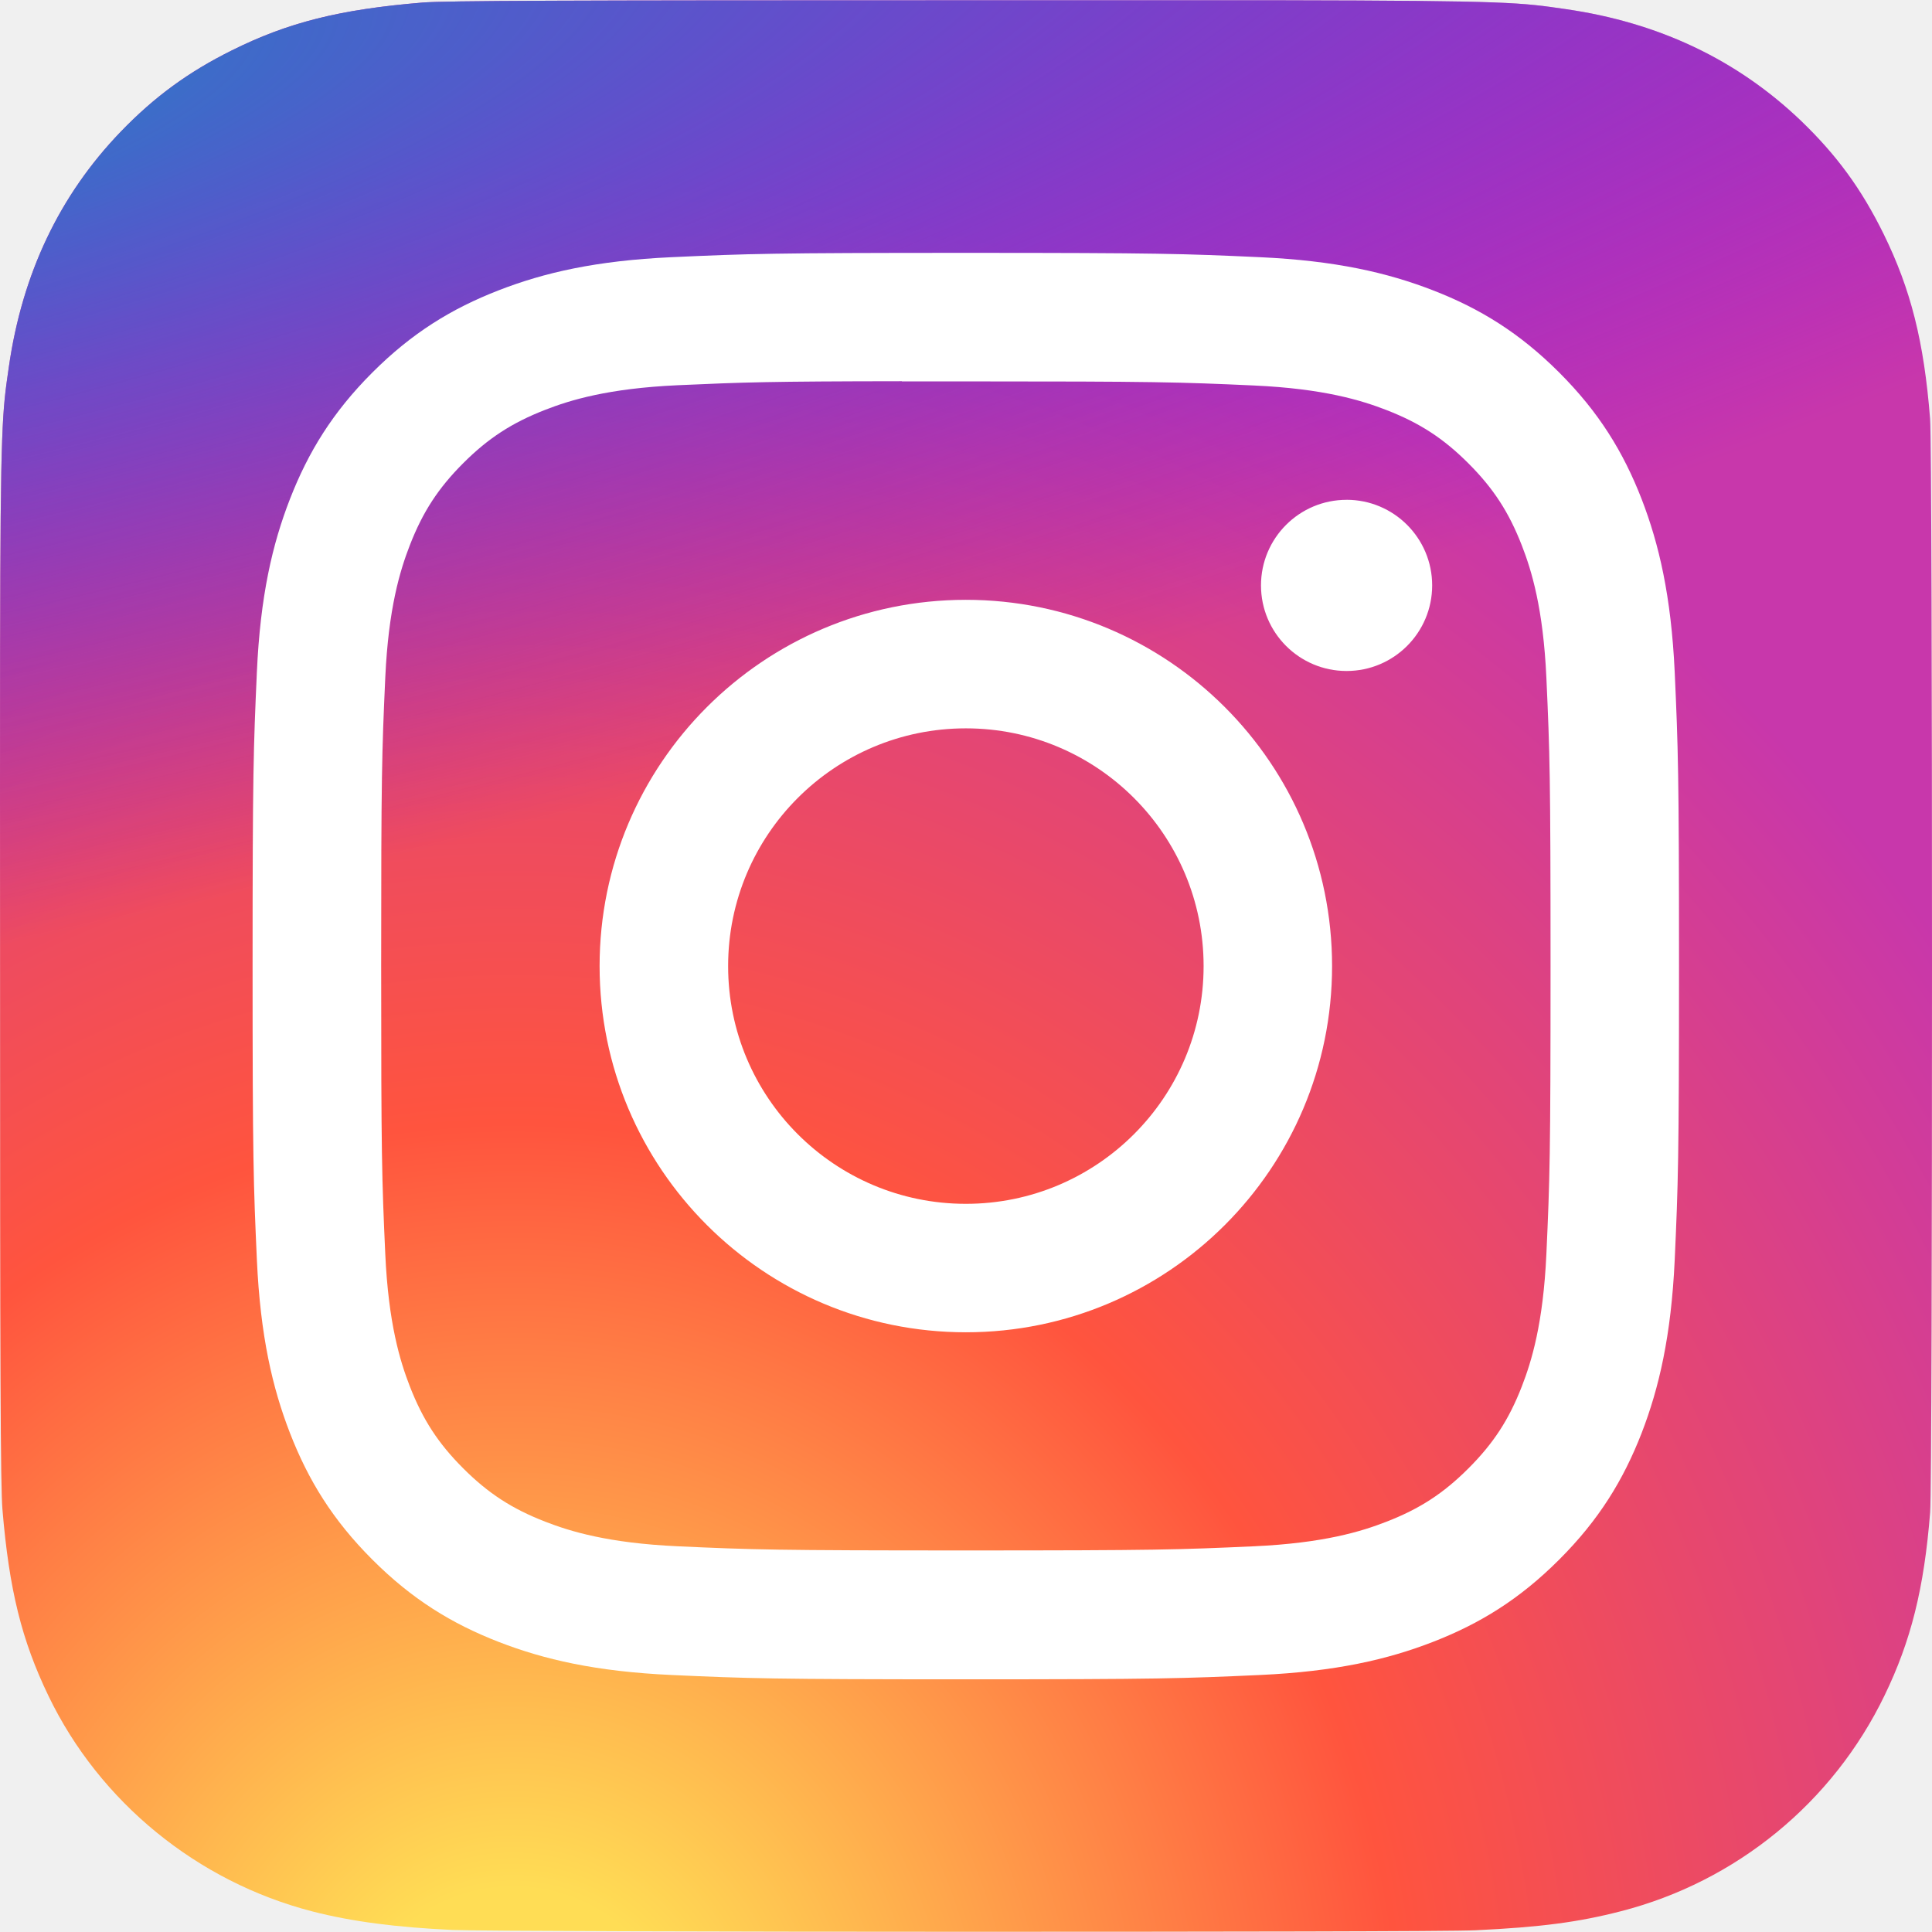
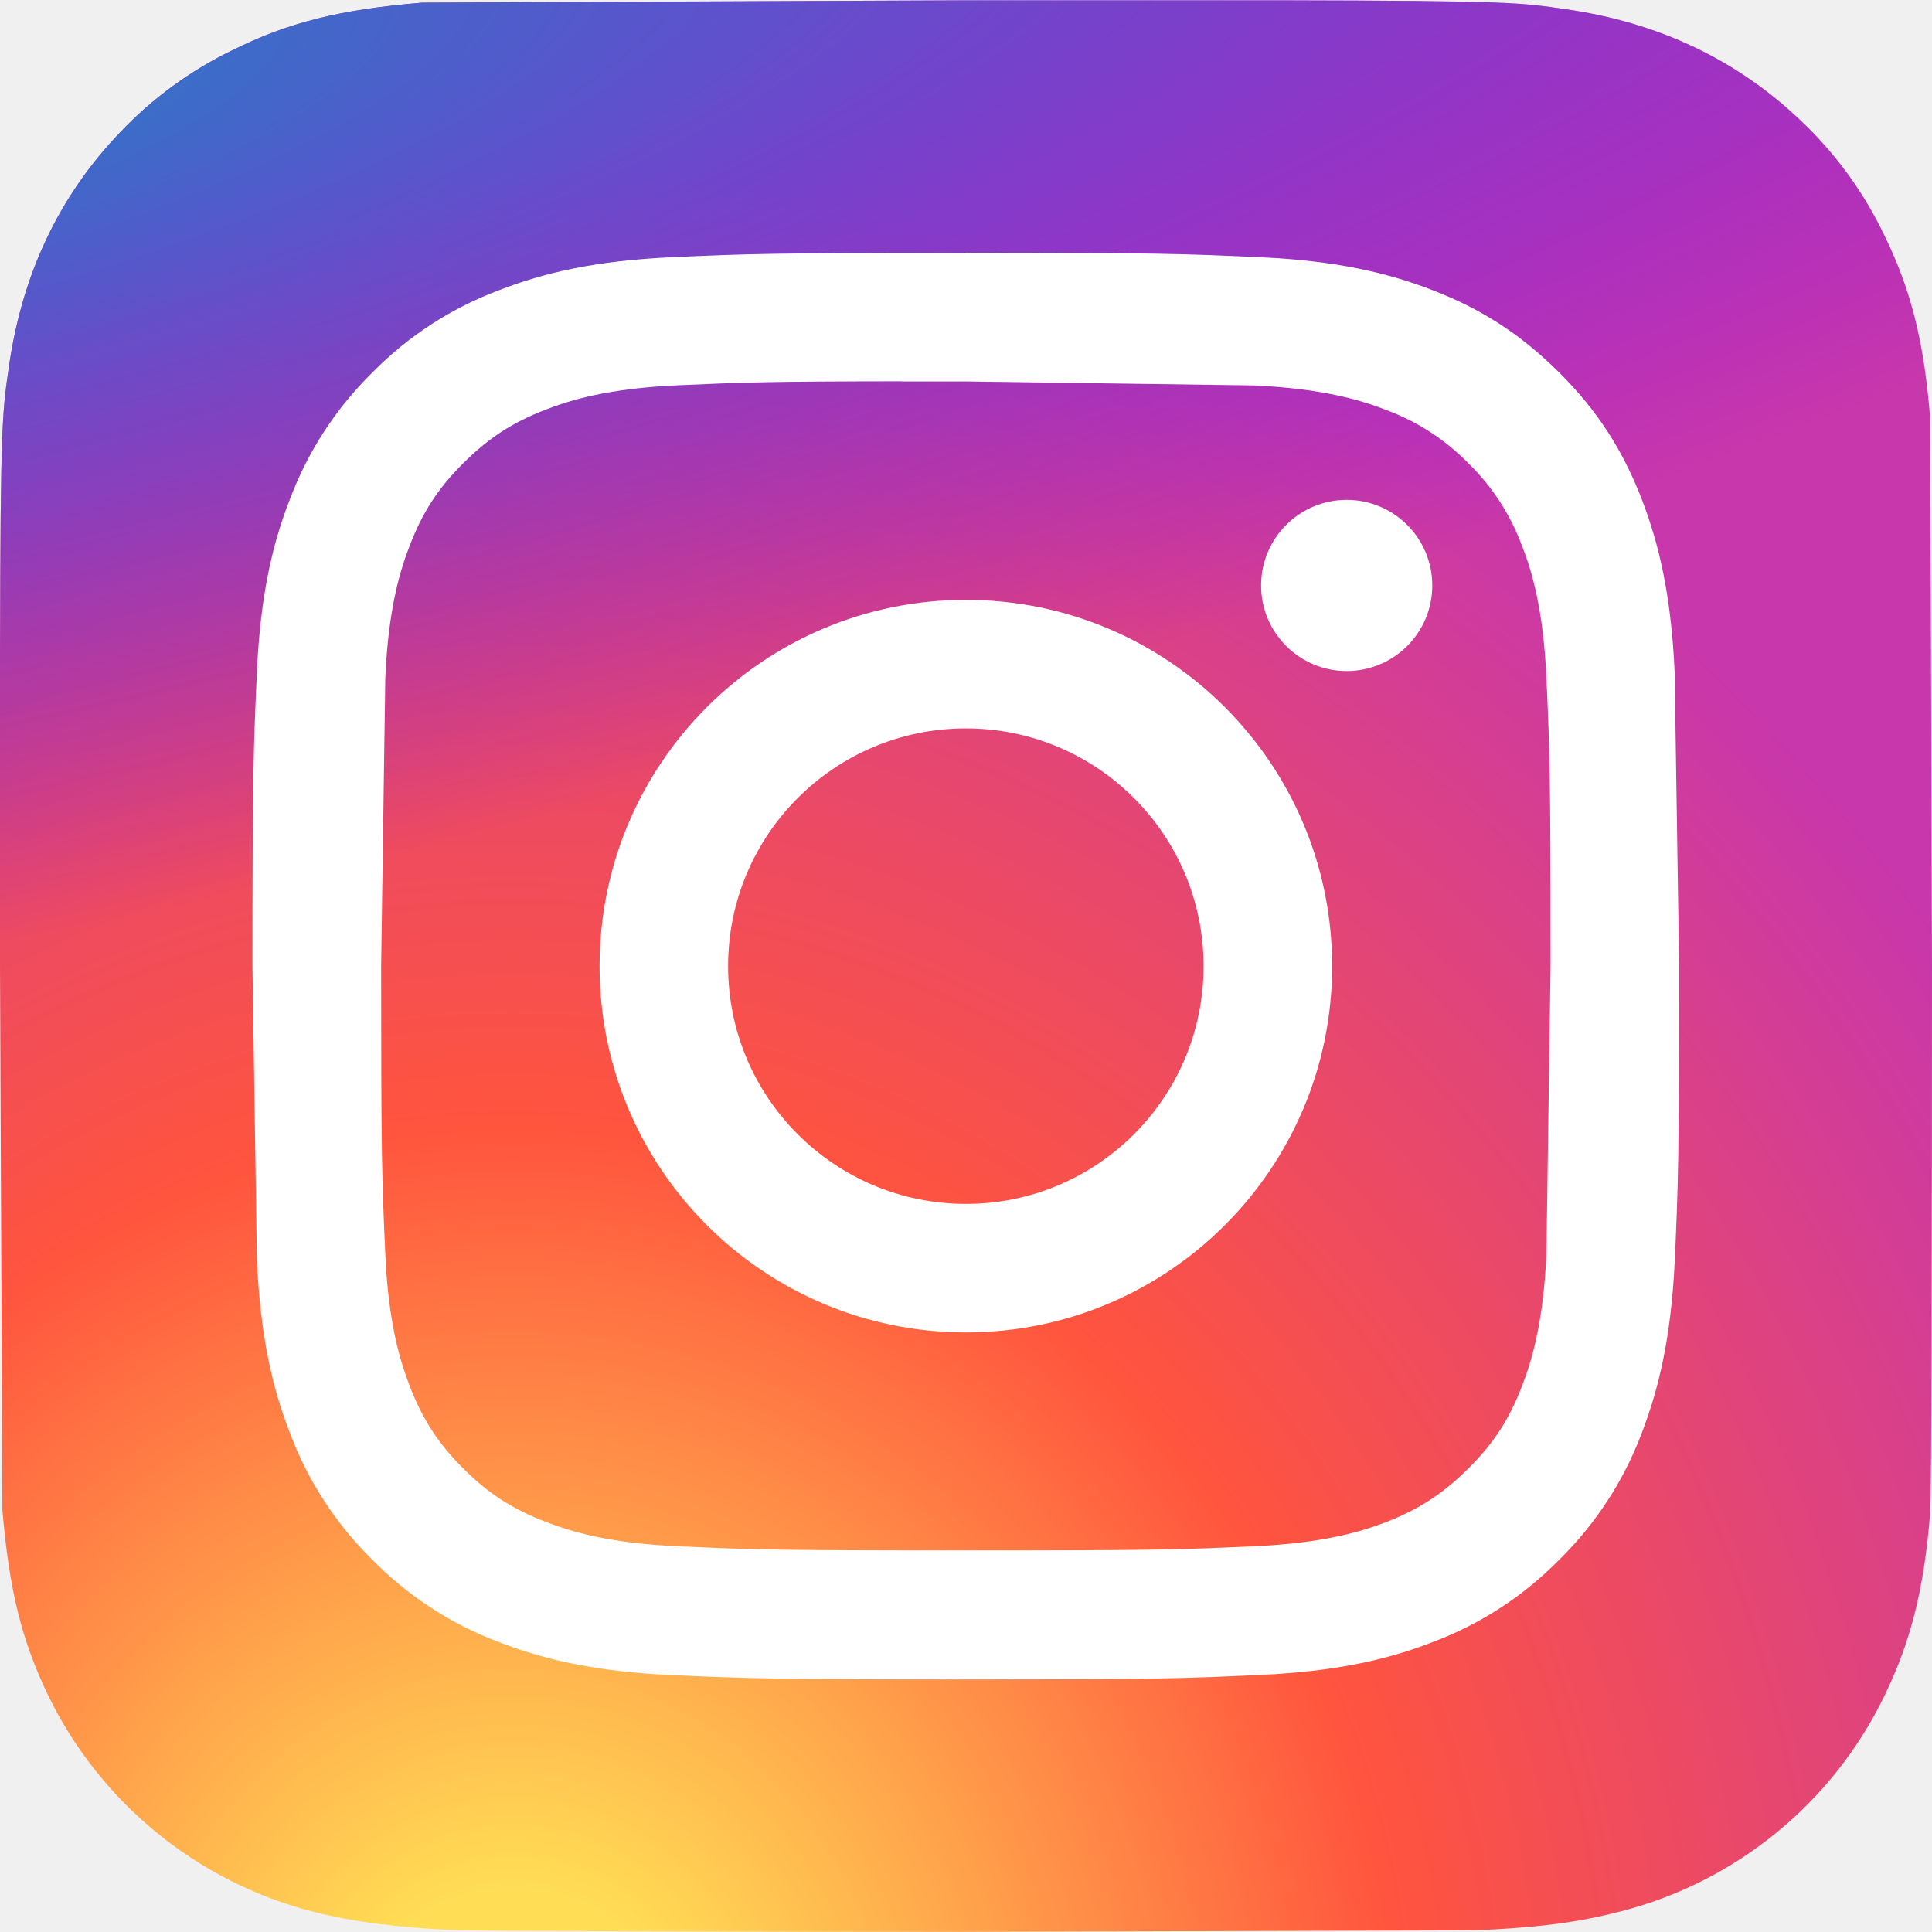
- <svg xmlns="http://www.w3.org/2000/svg" xmlns:xlink="http://www.w3.org/1999/xlink" width="130.024" height="130.024">
+ <svg xmlns="http://www.w3.org/2000/svg" viewBox="0 0 130.02 130.02">
  <defs>
-     <radialGradient id="c" cx="158.429" cy="578.088" r="65" xlink:href="#a" gradientUnits="userSpaceOnUse" gradientTransform="matrix(0 -1.98198 1.8439 0 -1031.399 454.004)" fx="158.429" fy="578.088" />
-     <radialGradient id="d" cx="147.694" cy="473.455" r="65" xlink:href="#b" gradientUnits="userSpaceOnUse" gradientTransform="matrix(.17394 .86872 -3.5818 .71718 1648.351 -458.493)" fx="147.694" fy="473.455" />
-     <linearGradient id="b">
-       <stop offset="0" stop-color="#3771c8" />
-       <stop stop-color="#3771c8" offset=".128" />
-       <stop offset="1" stop-color="#60f" stop-opacity="0" />
-     </linearGradient>
-     <linearGradient id="a">
+     <radialGradient id="a" cx="158.43" cy="578.09" r="65" fx="158.43" fy="578.09" gradientTransform="matrix(0 -1.98198 1.8439 0 -1031.4 454)" gradientUnits="userSpaceOnUse">
      <stop offset="0" stop-color="#fd5" />
      <stop offset=".1" stop-color="#fd5" />
      <stop offset=".5" stop-color="#ff543e" />
      <stop offset="1" stop-color="#c837ab" />
-     </linearGradient>
+     </radialGradient>
+     <radialGradient id="d" cx="147.69" cy="473.45" r="65" fx="147.69" fy="473.45" gradientTransform="rotate(78.68 1103.87 776.3)scale(.88596 3.6529)" gradientUnits="userSpaceOnUse">
+       <stop offset="0" stop-color="#3771c8" />
+       <stop offset=".13" stop-color="#3771c8" />
+       <stop offset="1" stop-color="#60f" stop-opacity="0" />
+     </radialGradient>
+     <path id="b" d="M65.03 0 28.41.16C22.84.62 19.37 1.5 15.6 3.38a26 26 0 0 0-7.47 5.46Q1.94 15.26.6 24.66C.16 27.7.03 28.32 0 43.84v21.13l.16 36.59c.45 5.42 1.3 8.83 3.1 12.56a27.4 27.4 0 0 0 17.75 14.5c2.68.69 5.64 1.07 9.44 1.25 1.61.07 18.02.12 34.44.12l34.41-.1c4.4-.2 6.96-.55 9.78-1.28a27.2 27.2 0 0 0 17.75-14.53c1.77-3.64 2.66-7.18 3.07-12.32.09-1.12.12-18.98.12-36.8l-.12-36.79c-.41-5.22-1.3-8.73-3.13-12.44a26 26 0 0 0-5.57-7.62Q114.76 1.95 105.38.6c-3.04-.44-3.65-.57-19.19-.6z" />
  </defs>
-   <path fill="url(#c)" d="M65.033 0C37.891 0 29.953.028 28.41.156c-5.57.463-9.036 1.34-12.812 3.22-2.91 1.445-5.205 3.12-7.47 5.468-4.125 4.282-6.625 9.55-7.53 15.812-.44 3.04-.568 3.66-.594 19.188-.01 5.176 0 11.988 0 21.125 0 27.12.03 35.05.16 36.59.45 5.42 1.3 8.83 3.1 12.56 3.44 7.14 10.01 12.5 17.75 14.5 2.68.69 5.64 1.07 9.44 1.25 1.61.07 18.02.12 34.44.12 16.42 0 32.84-.02 34.41-.1 4.4-.207 6.955-.55 9.78-1.28a27.22 27.22 0 0017.75-14.53c1.765-3.64 2.66-7.18 3.065-12.317.088-1.12.125-18.977.125-36.81 0-17.836-.04-35.66-.128-36.78-.41-5.22-1.305-8.73-3.127-12.44-1.495-3.037-3.155-5.305-5.565-7.624-4.3-4.108-9.56-6.608-15.829-7.512C102.338.157 101.733.027 86.193 0z" transform="translate(0 .018)" />
-   <path fill="url(#d)" d="M65.033 0C37.891 0 29.953.028 28.41.156c-5.57.463-9.036 1.34-12.812 3.22-2.91 1.445-5.205 3.12-7.47 5.468-4.125 4.282-6.625 9.55-7.53 15.812-.44 3.04-.568 3.66-.594 19.188-.01 5.176 0 11.988 0 21.125 0 27.12.03 35.05.16 36.59.45 5.42 1.3 8.83 3.1 12.56 3.44 7.14 10.01 12.5 17.75 14.5 2.68.69 5.64 1.07 9.44 1.25 1.61.07 18.02.12 34.44.12 16.42 0 32.84-.02 34.41-.1 4.4-.207 6.955-.55 9.78-1.28a27.22 27.22 0 0017.75-14.53c1.765-3.64 2.66-7.18 3.065-12.317.088-1.12.125-18.977.125-36.81 0-17.836-.04-35.66-.128-36.78-.41-5.22-1.305-8.73-3.127-12.44-1.495-3.037-3.155-5.305-5.565-7.624-4.3-4.108-9.56-6.608-15.829-7.512C102.338.157 101.733.027 86.193 0z" transform="translate(0 .018)" />
-   <path fill="#fff" d="M65.003 17.018c-13.036 0-14.672.057-19.792.29-5.11.234-8.598 1.043-11.65 2.23-3.157 1.226-5.835 2.866-8.503 5.535-2.67 2.668-4.31 5.346-5.54 8.502-1.19 3.053-2 6.542-2.23 11.65-.229 5.12-.289 6.757-.289 19.793s.058 14.667.29 19.787c.235 5.11 1.044 8.598 2.23 11.65 1.227 3.157 2.867 5.835 5.536 8.503 2.667 2.67 5.345 4.314 8.5 5.54 3.054 1.187 6.543 1.996 11.652 2.23 5.12.233 6.755.29 19.79.29 13.037 0 14.668-.057 19.788-.29 5.11-.234 8.602-1.043 11.656-2.23 3.156-1.226 5.83-2.87 8.497-5.54 2.67-2.668 4.31-5.346 5.54-8.502 1.18-3.053 1.99-6.542 2.23-11.65.23-5.12.29-6.752.29-19.788 0-13.036-.06-14.672-.29-19.792-.24-5.11-1.05-8.598-2.23-11.65-1.23-3.157-2.87-5.835-5.54-8.503-2.67-2.67-5.34-4.31-8.5-5.535-3.06-1.187-6.55-1.996-11.66-2.23-5.12-.233-6.75-.29-19.79-.29zm-4.306 8.65c1.278-.002 2.704 0 4.306 0 12.816 0 14.335.046 19.396.276 4.68.214 7.22.996 8.912 1.653 2.24.87 3.837 1.91 5.516 3.59 1.68 1.68 2.72 3.28 3.592 5.52.657 1.69 1.44 4.23 1.653 8.91.23 5.06.28 6.58.28 19.39s-.05 14.33-.28 19.39c-.214 4.68-.996 7.22-1.653 8.91-.87 2.24-1.912 3.835-3.592 5.514-1.68 1.68-3.275 2.72-5.516 3.59-1.69.66-4.232 1.44-8.912 1.654-5.06.23-6.58.28-19.396.28-12.817 0-14.336-.05-19.396-.28-4.68-.216-7.22-.998-8.913-1.655-2.24-.87-3.84-1.91-5.52-3.59-1.68-1.68-2.72-3.276-3.592-5.517-.657-1.69-1.44-4.23-1.653-8.91-.23-5.06-.276-6.58-.276-19.398s.046-14.33.276-19.39c.214-4.68.996-7.22 1.653-8.912.87-2.24 1.912-3.84 3.592-5.52 1.68-1.68 3.28-2.72 5.52-3.592 1.692-.66 4.233-1.44 8.913-1.655 4.428-.2 6.144-.26 15.09-.27zm29.928 7.97a5.76 5.76 0 105.76 5.758c0-3.18-2.58-5.76-5.76-5.76zm-25.622 6.73c-13.613 0-24.65 11.037-24.65 24.65 0 13.613 11.037 24.645 24.65 24.645 13.613 0 24.646-11.032 24.646-24.645s-11.034-24.65-24.647-24.65zm0 8.65c8.836 0 16 7.163 16 16 0 8.836-7.164 16-16 16-8.837 0-16-7.164-16-16 0-8.837 7.163-16 16-16z" />
+   <g transform="translate(0 .02)">
+     <use fill="url(#a)" href="#b" />
+     <use fill="url(#d)" href="#b" />
+   </g>
+   <path fill="#fff" d="M65 17.02c-13.03 0-14.67.06-19.79.29-5.1.23-8.6 1.04-11.65 2.23a23.5 23.5 0 0 0-8.5 5.53 23.6 23.6 0 0 0-5.54 8.5c-1.2 3.06-2 6.55-2.23 11.66s-.3 6.75-.3 19.79l.3 19.79c.23 5.1 1.04 8.6 2.23 11.65a23.5 23.5 0 0 0 5.53 8.5 23.5 23.5 0 0 0 8.5 5.54c3.06 1.19 6.55 2 11.66 2.23s6.75.29 19.79.29 14.67-.06 19.79-.3c5.1-.23 8.6-1.03 11.65-2.22a23.5 23.5 0 0 0 8.5-5.54 23.6 23.6 0 0 0 5.54-8.5c1.18-3.06 1.99-6.55 2.23-11.65.23-5.12.29-6.76.29-19.8l-.3-19.78c-.23-5.11-1.04-8.6-2.22-11.65-1.23-3.16-2.87-5.84-5.54-8.5s-5.34-4.32-8.5-5.54c-3.06-1.19-6.55-2-11.66-2.23s-6.75-.3-19.8-.3zm-4.3 8.65H65l19.4.27c4.68.22 7.22 1 8.91 1.66a15 15 0 0 1 5.52 3.59 15 15 0 0 1 3.59 5.52c.66 1.69 1.44 4.23 1.65 8.9.23 5.07.28 6.59.28 19.4l-.28 19.39c-.21 4.68-1 7.22-1.65 8.9-.87 2.25-1.91 3.84-3.6 5.52s-3.27 2.72-5.5 3.6c-1.7.65-4.24 1.43-8.92 1.64-5.06.23-6.58.28-19.4.28s-14.33-.05-19.4-.28c-4.67-.21-7.21-1-8.9-1.65-2.25-.87-3.85-1.91-5.53-3.59s-2.72-3.28-3.59-5.52c-.65-1.69-1.44-4.23-1.65-8.9-.23-5.07-.28-6.59-.28-19.4l.28-19.4c.21-4.68 1-7.22 1.65-8.9.87-2.25 1.91-3.85 3.6-5.53s3.27-2.72 5.51-3.59c1.7-.66 4.24-1.44 8.92-1.65 4.43-.2 6.14-.26 15.09-.27zm29.93 7.97a5.76 5.76 0 1 0 5.76 5.76 5.76 5.76 0 0 0-5.76-5.76M65 40.37a24.65 24.65 0 1 0 0 49.3 24.65 24.65 0 0 0 0-49.3m0 8.65a16 16 0 1 1 0 32 16 16 0 0 1 0-32" />
</svg>
